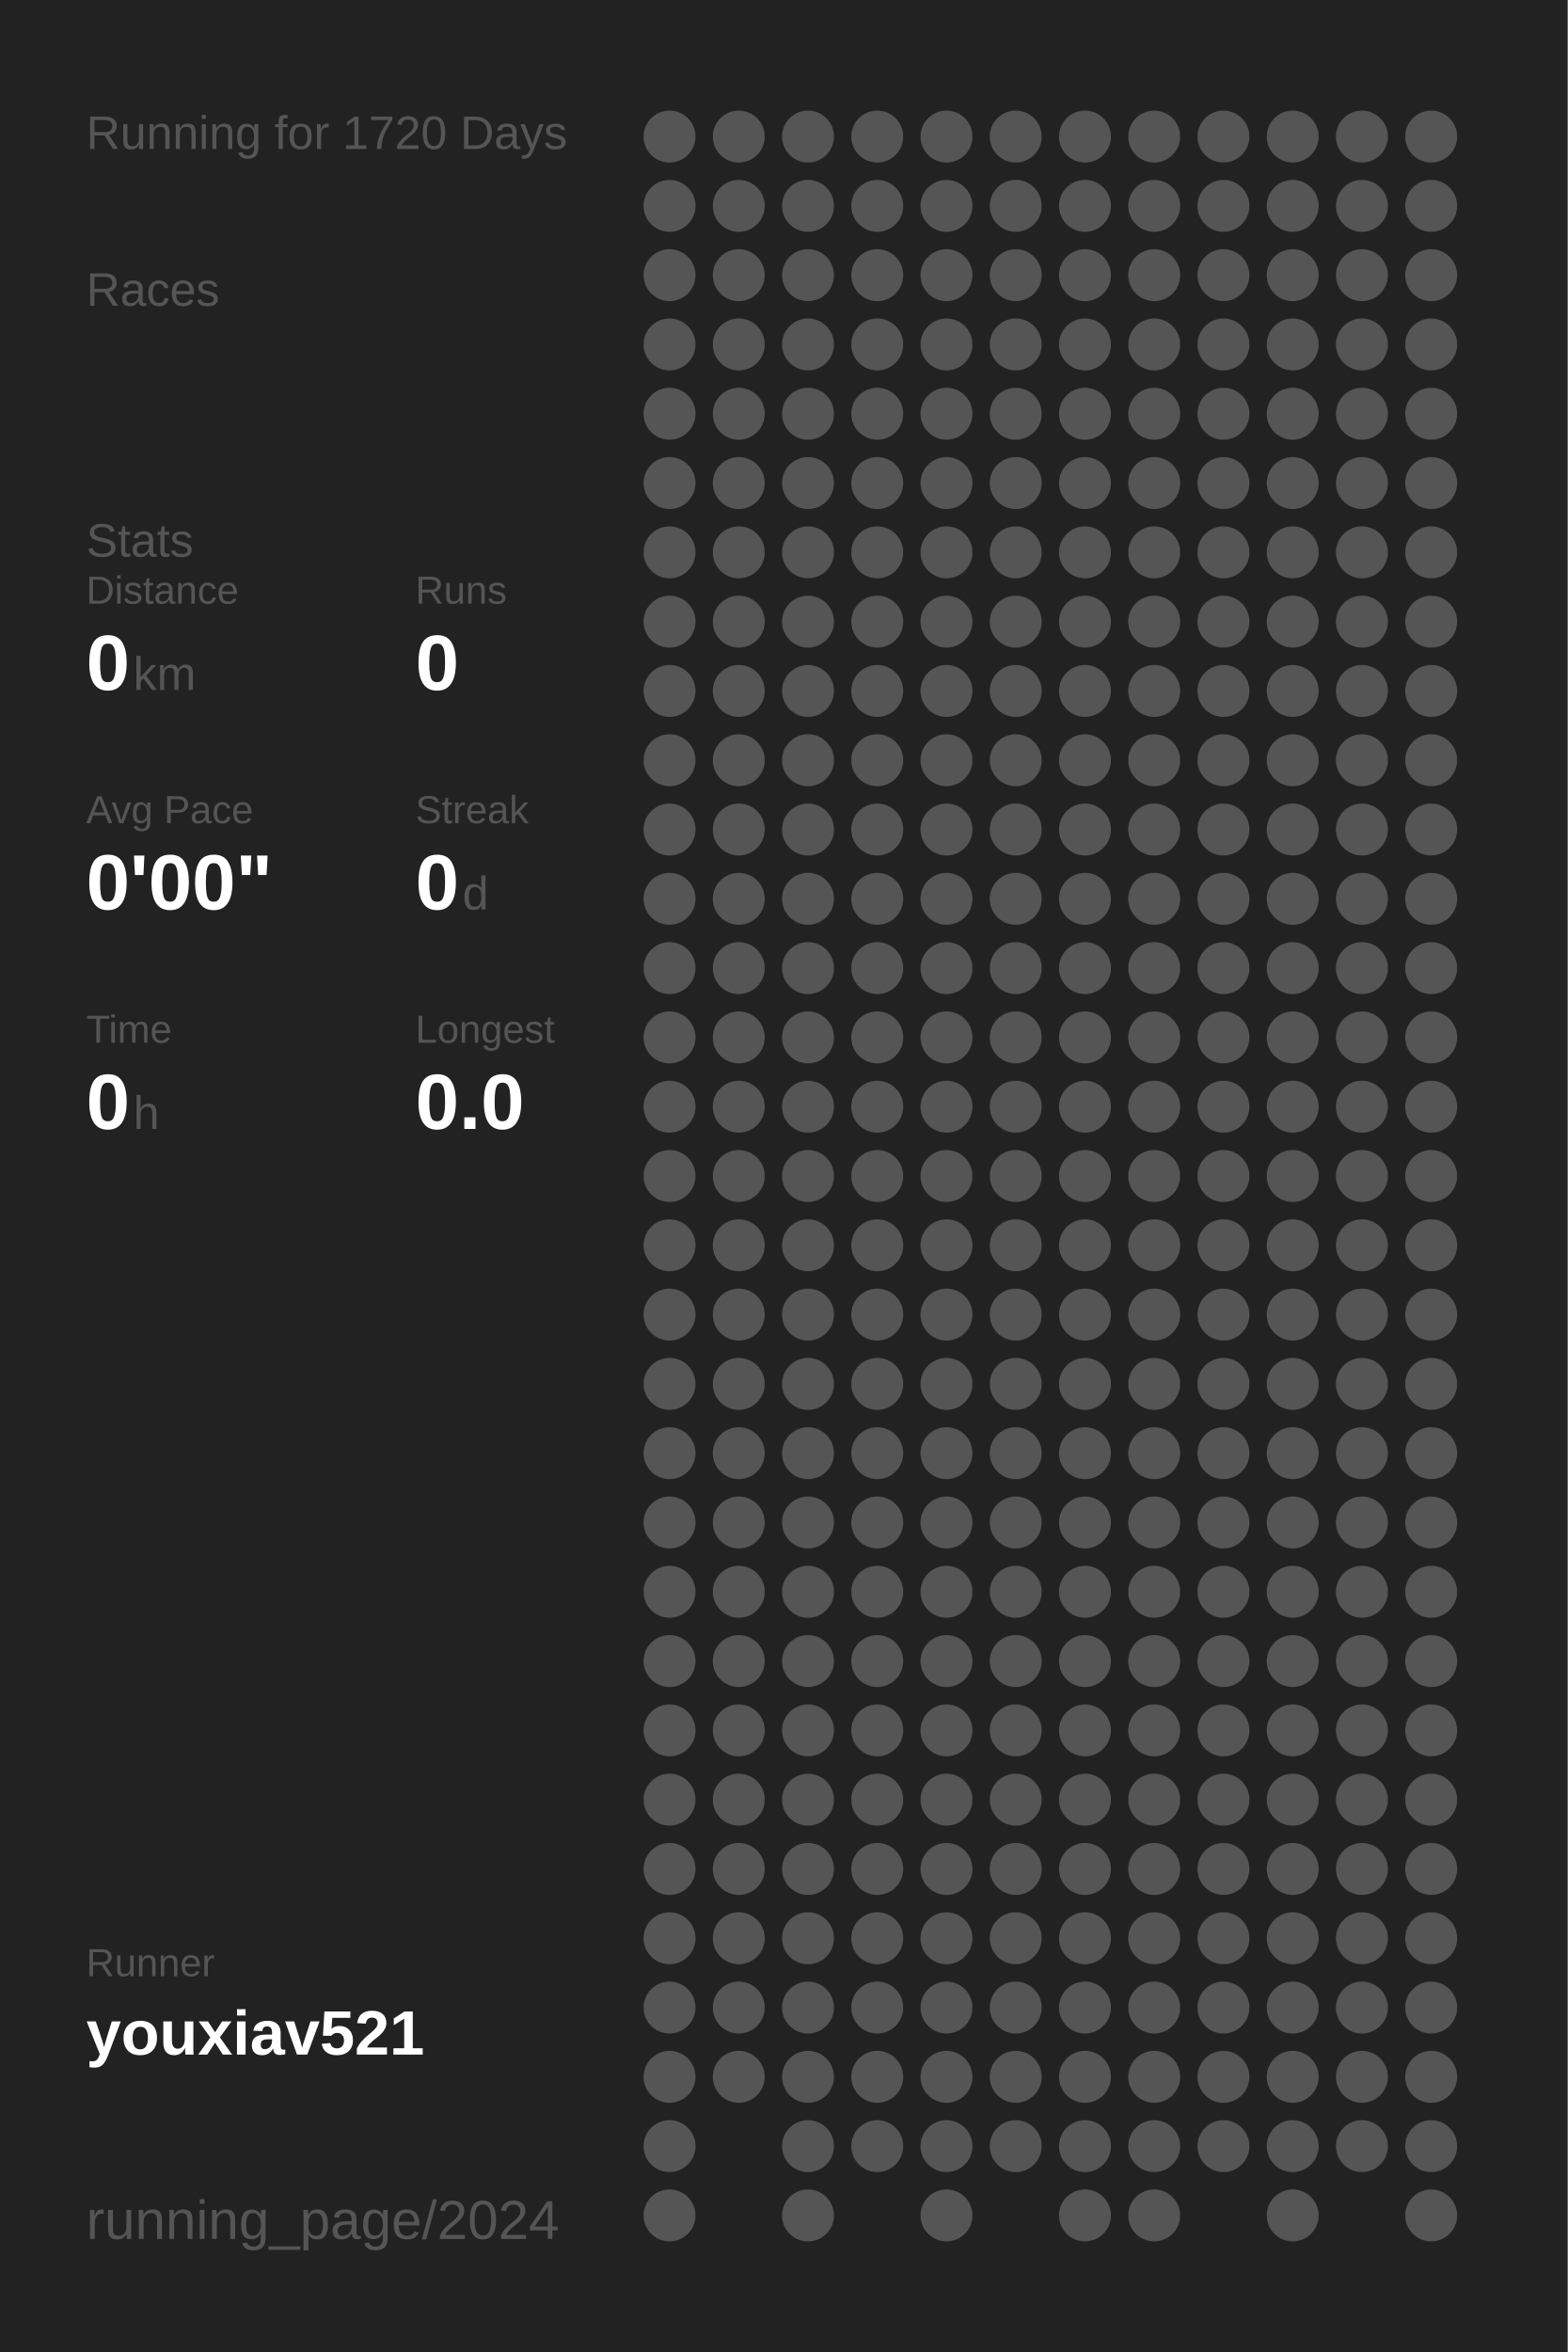
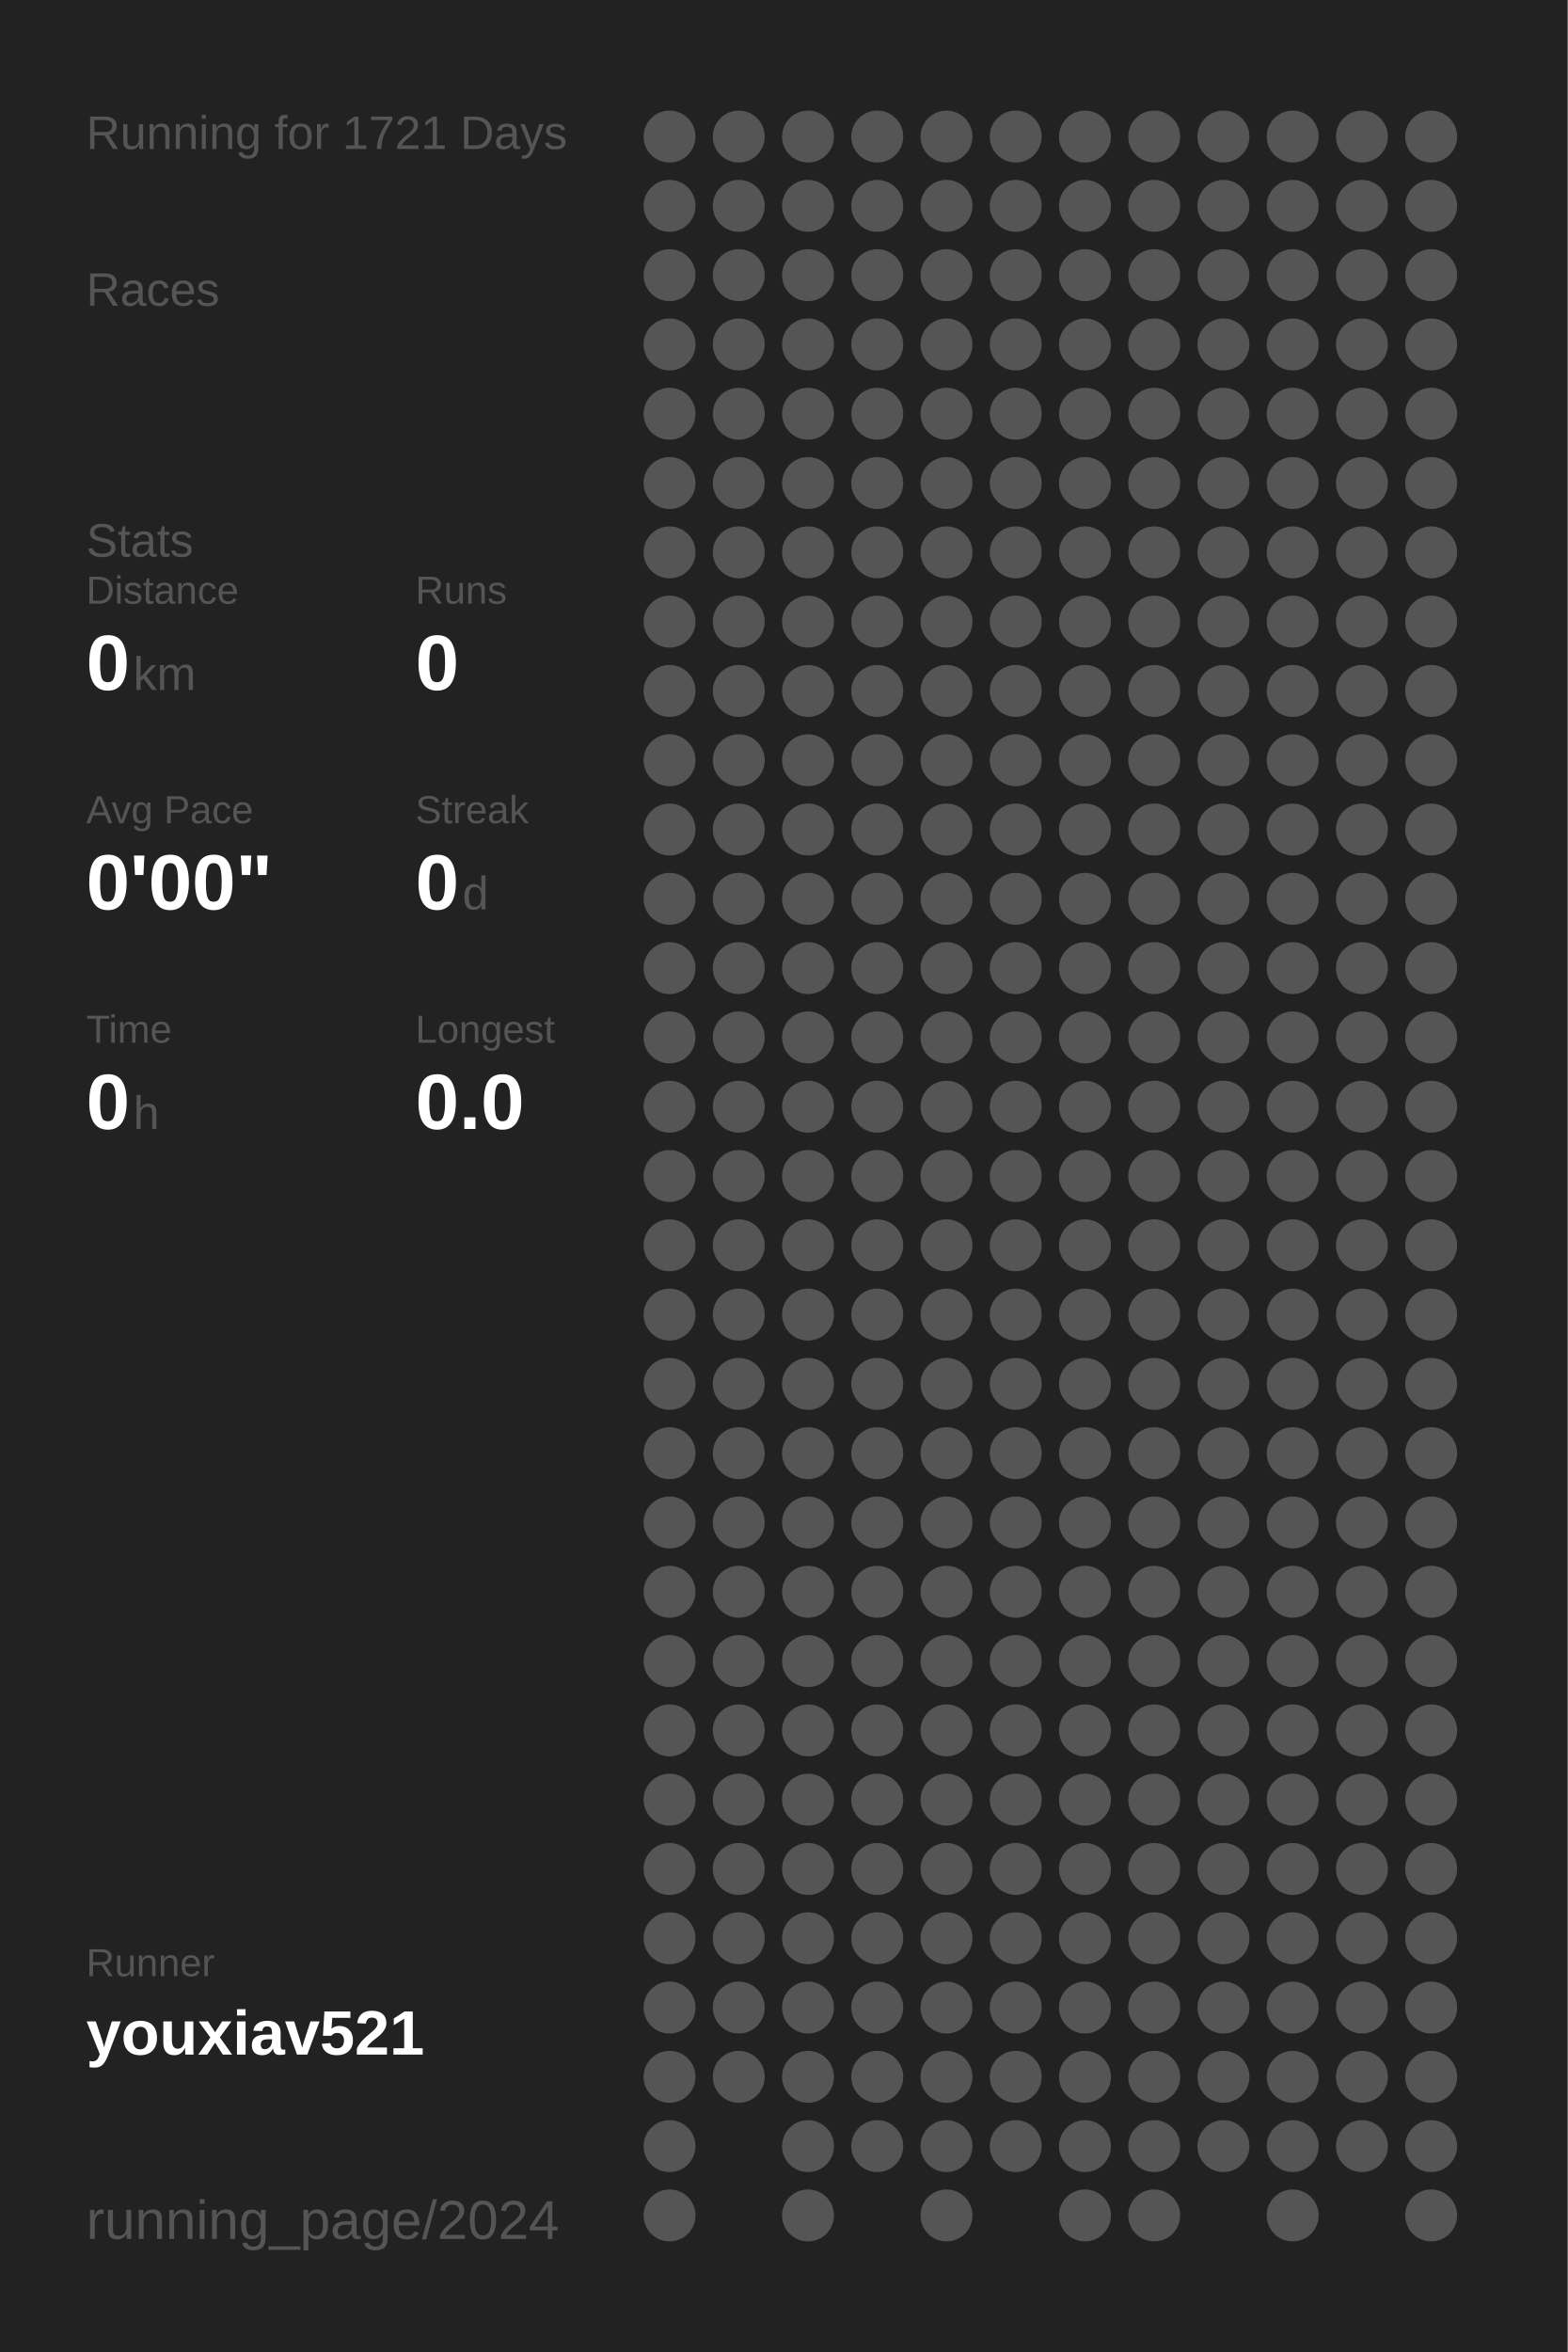
<svg xmlns="http://www.w3.org/2000/svg" baseProfile="full" height="300mm" version="1.1" viewBox="0,0,200,300" width="200mm">
  <defs />
  <rect fill="#222222" height="300" width="200" x="0" y="0" />
-   <text fill="#555555" style="font-size:6px; font-family:Arial;" x="11" y="19">Running for 1720 Days</text>
+   <text fill="#555555" style="font-size:6px; font-family:Arial;" x="11" y="19">Running for 1721 Days</text>
  <text fill="#555555" style="font-size:6px; font-family:Arial;" x="11" y="39">Races</text>
  <text fill="#555555" style="font-size:6px; font-family:Arial;" x="11" y="71">Stats</text>
  <text fill="#555555" style="font-size:5px; font-family:Arial;" x="11" y="77">Distance</text>
  <text fill="#FFFFFF" style="font-size:10px; font-family:Arial; font-weight:bold;" x="11" y="88">0</text>
  <text fill="#555555" style="font-size:6px; font-family:Arial;" x="17" y="88">km</text>
  <text fill="#555555" style="font-size:5px; font-family:Arial;" x="53" y="77">Runs</text>
  <text fill="#FFFFFF" style="font-size:10px; font-family:Arial; font-weight:bold;" x="53" y="88">0</text>
  <text fill="#555555" style="font-size:5px; font-family:Arial;" x="11" y="105">Avg Pace</text>
  <text fill="#FFFFFF" style="font-size:10px; font-family:Arial; font-weight:bold;" x="11" y="116">0'00"</text>
  <text fill="#555555" style="font-size:5px; font-family:Arial;" x="53" y="105">Streak</text>
  <text fill="#FFFFFF" style="font-size:10px; font-family:Arial; font-weight:bold;" x="53" y="116">0</text>
  <text fill="#555555" style="font-size:6px; font-family:Arial;" x="59" y="116">d</text>
  <text fill="#555555" style="font-size:5px; font-family:Arial;" x="11" y="133">Time</text>
  <text fill="#FFFFFF" style="font-size:10px; font-family:Arial; font-weight:bold;" x="11" y="144">0</text>
  <text fill="#555555" style="font-size:6px; font-family:Arial;" x="17" y="144">h</text>
  <text fill="#555555" style="font-size:5px; font-family:Arial;" x="53" y="133">Longest</text>
  <text fill="#FFFFFF" style="font-size:10px; font-family:Arial; font-weight:bold;" x="53" y="144">0.0</text>
  <text fill="#555555" style="font-size:5px; font-family:Arial;" x="11" y="252.065">Runner</text>
  <text fill="#FFFFFF" style="font-size:8px; font-family:Arial; font-weight:bold;" x="11" y="262.065">youxiav521</text>
  <text fill="#555555" style="font-size:7px; font-family:Arial;" x="11" y="285.581">running_page/2024</text>
  <circle cx="85.417" cy="17.419" fill="#555555" r="3.312" />
  <circle cx="85.417" cy="26.258" fill="#555555" r="3.312" />
  <circle cx="85.417" cy="35.097" fill="#555555" r="3.312" />
  <circle cx="85.417" cy="43.935" fill="#555555" r="3.312" />
  <circle cx="85.417" cy="52.774" fill="#555555" r="3.312" />
  <circle cx="85.417" cy="61.613" fill="#555555" r="3.312" />
  <circle cx="85.417" cy="70.452" fill="#555555" r="3.312" />
  <circle cx="85.417" cy="79.29" fill="#555555" r="3.312" />
  <circle cx="85.417" cy="88.129" fill="#555555" r="3.312" />
  <circle cx="85.417" cy="96.968" fill="#555555" r="3.312" />
  <circle cx="85.417" cy="105.806" fill="#555555" r="3.312" />
  <circle cx="85.417" cy="114.645" fill="#555555" r="3.312" />
  <circle cx="85.417" cy="123.484" fill="#555555" r="3.312" />
  <circle cx="85.417" cy="132.323" fill="#555555" r="3.312" />
  <circle cx="85.417" cy="141.161" fill="#555555" r="3.312" />
  <circle cx="85.417" cy="150" fill="#555555" r="3.312" />
  <circle cx="85.417" cy="158.839" fill="#555555" r="3.312" />
  <circle cx="85.417" cy="167.677" fill="#555555" r="3.312" />
  <circle cx="85.417" cy="176.516" fill="#555555" r="3.312" />
  <circle cx="85.417" cy="185.355" fill="#555555" r="3.312" />
  <circle cx="85.417" cy="194.194" fill="#555555" r="3.312" />
  <circle cx="85.417" cy="203.032" fill="#555555" r="3.312" />
  <circle cx="85.417" cy="211.871" fill="#555555" r="3.312" />
  <circle cx="85.417" cy="220.71" fill="#555555" r="3.312" />
  <circle cx="85.417" cy="229.548" fill="#555555" r="3.312" />
  <circle cx="85.417" cy="238.387" fill="#555555" r="3.312" />
  <circle cx="85.417" cy="247.226" fill="#555555" r="3.312" />
  <circle cx="85.417" cy="256.065" fill="#555555" r="3.312" />
  <circle cx="85.417" cy="264.903" fill="#555555" r="3.312" />
  <circle cx="85.417" cy="273.742" fill="#555555" r="3.312" />
  <circle cx="85.417" cy="282.581" fill="#555555" r="3.312" />
  <circle cx="94.25" cy="17.419" fill="#555555" r="3.312" />
  <circle cx="94.25" cy="26.258" fill="#555555" r="3.312" />
  <circle cx="94.25" cy="35.097" fill="#555555" r="3.312" />
  <circle cx="94.25" cy="43.935" fill="#555555" r="3.312" />
  <circle cx="94.25" cy="52.774" fill="#555555" r="3.312" />
  <circle cx="94.25" cy="61.613" fill="#555555" r="3.312" />
  <circle cx="94.25" cy="70.452" fill="#555555" r="3.312" />
  <circle cx="94.25" cy="79.29" fill="#555555" r="3.312" />
  <circle cx="94.25" cy="88.129" fill="#555555" r="3.312" />
  <circle cx="94.25" cy="96.968" fill="#555555" r="3.312" />
  <circle cx="94.25" cy="105.806" fill="#555555" r="3.312" />
  <circle cx="94.25" cy="114.645" fill="#555555" r="3.312" />
  <circle cx="94.25" cy="123.484" fill="#555555" r="3.312" />
  <circle cx="94.25" cy="132.323" fill="#555555" r="3.312" />
  <circle cx="94.25" cy="141.161" fill="#555555" r="3.312" />
  <circle cx="94.25" cy="150" fill="#555555" r="3.312" />
  <circle cx="94.25" cy="158.839" fill="#555555" r="3.312" />
  <circle cx="94.25" cy="167.677" fill="#555555" r="3.312" />
  <circle cx="94.25" cy="176.516" fill="#555555" r="3.312" />
  <circle cx="94.25" cy="185.355" fill="#555555" r="3.312" />
  <circle cx="94.25" cy="194.194" fill="#555555" r="3.312" />
  <circle cx="94.25" cy="203.032" fill="#555555" r="3.312" />
  <circle cx="94.25" cy="211.871" fill="#555555" r="3.312" />
  <circle cx="94.25" cy="220.71" fill="#555555" r="3.312" />
  <circle cx="94.25" cy="229.548" fill="#555555" r="3.312" />
  <circle cx="94.25" cy="238.387" fill="#555555" r="3.312" />
  <circle cx="94.25" cy="247.226" fill="#555555" r="3.312" />
  <circle cx="94.25" cy="256.065" fill="#555555" r="3.312" />
  <circle cx="94.25" cy="264.903" fill="#555555" r="3.312" />
  <circle cx="103.083" cy="17.419" fill="#555555" r="3.312" />
  <circle cx="103.083" cy="26.258" fill="#555555" r="3.312" />
  <circle cx="103.083" cy="35.097" fill="#555555" r="3.312" />
  <circle cx="103.083" cy="43.935" fill="#555555" r="3.312" />
  <circle cx="103.083" cy="52.774" fill="#555555" r="3.312" />
  <circle cx="103.083" cy="61.613" fill="#555555" r="3.312" />
  <circle cx="103.083" cy="70.452" fill="#555555" r="3.312" />
  <circle cx="103.083" cy="79.29" fill="#555555" r="3.312" />
  <circle cx="103.083" cy="88.129" fill="#555555" r="3.312" />
  <circle cx="103.083" cy="96.968" fill="#555555" r="3.312" />
  <circle cx="103.083" cy="105.806" fill="#555555" r="3.312" />
  <circle cx="103.083" cy="114.645" fill="#555555" r="3.312" />
  <circle cx="103.083" cy="123.484" fill="#555555" r="3.312" />
  <circle cx="103.083" cy="132.323" fill="#555555" r="3.312" />
  <circle cx="103.083" cy="141.161" fill="#555555" r="3.312" />
  <circle cx="103.083" cy="150" fill="#555555" r="3.312" />
  <circle cx="103.083" cy="158.839" fill="#555555" r="3.312" />
  <circle cx="103.083" cy="167.677" fill="#555555" r="3.312" />
  <circle cx="103.083" cy="176.516" fill="#555555" r="3.312" />
  <circle cx="103.083" cy="185.355" fill="#555555" r="3.312" />
  <circle cx="103.083" cy="194.194" fill="#555555" r="3.312" />
  <circle cx="103.083" cy="203.032" fill="#555555" r="3.312" />
  <circle cx="103.083" cy="211.871" fill="#555555" r="3.312" />
  <circle cx="103.083" cy="220.71" fill="#555555" r="3.312" />
  <circle cx="103.083" cy="229.548" fill="#555555" r="3.312" />
  <circle cx="103.083" cy="238.387" fill="#555555" r="3.312" />
  <circle cx="103.083" cy="247.226" fill="#555555" r="3.312" />
  <circle cx="103.083" cy="256.065" fill="#555555" r="3.312" />
  <circle cx="103.083" cy="264.903" fill="#555555" r="3.312" />
  <circle cx="103.083" cy="273.742" fill="#555555" r="3.312" />
  <circle cx="103.083" cy="282.581" fill="#555555" r="3.312" />
  <circle cx="111.917" cy="17.419" fill="#555555" r="3.312" />
  <circle cx="111.917" cy="26.258" fill="#555555" r="3.312" />
  <circle cx="111.917" cy="35.097" fill="#555555" r="3.312" />
  <circle cx="111.917" cy="43.935" fill="#555555" r="3.312" />
  <circle cx="111.917" cy="52.774" fill="#555555" r="3.312" />
  <circle cx="111.917" cy="61.613" fill="#555555" r="3.312" />
  <circle cx="111.917" cy="70.452" fill="#555555" r="3.312" />
  <circle cx="111.917" cy="79.29" fill="#555555" r="3.312" />
  <circle cx="111.917" cy="88.129" fill="#555555" r="3.312" />
  <circle cx="111.917" cy="96.968" fill="#555555" r="3.312" />
  <circle cx="111.917" cy="105.806" fill="#555555" r="3.312" />
  <circle cx="111.917" cy="114.645" fill="#555555" r="3.312" />
  <circle cx="111.917" cy="123.484" fill="#555555" r="3.312" />
  <circle cx="111.917" cy="132.323" fill="#555555" r="3.312" />
  <circle cx="111.917" cy="141.161" fill="#555555" r="3.312" />
  <circle cx="111.917" cy="150" fill="#555555" r="3.312" />
  <circle cx="111.917" cy="158.839" fill="#555555" r="3.312" />
  <circle cx="111.917" cy="167.677" fill="#555555" r="3.312" />
  <circle cx="111.917" cy="176.516" fill="#555555" r="3.312" />
  <circle cx="111.917" cy="185.355" fill="#555555" r="3.312" />
  <circle cx="111.917" cy="194.194" fill="#555555" r="3.312" />
  <circle cx="111.917" cy="203.032" fill="#555555" r="3.312" />
  <circle cx="111.917" cy="211.871" fill="#555555" r="3.312" />
  <circle cx="111.917" cy="220.71" fill="#555555" r="3.312" />
  <circle cx="111.917" cy="229.548" fill="#555555" r="3.312" />
  <circle cx="111.917" cy="238.387" fill="#555555" r="3.312" />
  <circle cx="111.917" cy="247.226" fill="#555555" r="3.312" />
  <circle cx="111.917" cy="256.065" fill="#555555" r="3.312" />
  <circle cx="111.917" cy="264.903" fill="#555555" r="3.312" />
  <circle cx="111.917" cy="273.742" fill="#555555" r="3.312" />
  <circle cx="120.75" cy="17.419" fill="#555555" r="3.312" />
  <circle cx="120.75" cy="26.258" fill="#555555" r="3.312" />
  <circle cx="120.75" cy="35.097" fill="#555555" r="3.312" />
  <circle cx="120.75" cy="43.935" fill="#555555" r="3.312" />
  <circle cx="120.75" cy="52.774" fill="#555555" r="3.312" />
  <circle cx="120.75" cy="61.613" fill="#555555" r="3.312" />
  <circle cx="120.75" cy="70.452" fill="#555555" r="3.312" />
  <circle cx="120.75" cy="79.29" fill="#555555" r="3.312" />
  <circle cx="120.75" cy="88.129" fill="#555555" r="3.312" />
  <circle cx="120.75" cy="96.968" fill="#555555" r="3.312" />
  <circle cx="120.75" cy="105.806" fill="#555555" r="3.312" />
  <circle cx="120.75" cy="114.645" fill="#555555" r="3.312" />
  <circle cx="120.75" cy="123.484" fill="#555555" r="3.312" />
  <circle cx="120.75" cy="132.323" fill="#555555" r="3.312" />
  <circle cx="120.75" cy="141.161" fill="#555555" r="3.312" />
  <circle cx="120.75" cy="150" fill="#555555" r="3.312" />
  <circle cx="120.75" cy="158.839" fill="#555555" r="3.312" />
  <circle cx="120.75" cy="167.677" fill="#555555" r="3.312" />
  <circle cx="120.75" cy="176.516" fill="#555555" r="3.312" />
  <circle cx="120.75" cy="185.355" fill="#555555" r="3.312" />
  <circle cx="120.75" cy="194.194" fill="#555555" r="3.312" />
  <circle cx="120.75" cy="203.032" fill="#555555" r="3.312" />
  <circle cx="120.75" cy="211.871" fill="#555555" r="3.312" />
  <circle cx="120.75" cy="220.71" fill="#555555" r="3.312" />
  <circle cx="120.75" cy="229.548" fill="#555555" r="3.312" />
  <circle cx="120.75" cy="238.387" fill="#555555" r="3.312" />
  <circle cx="120.75" cy="247.226" fill="#555555" r="3.312" />
  <circle cx="120.75" cy="256.065" fill="#555555" r="3.312" />
  <circle cx="120.75" cy="264.903" fill="#555555" r="3.312" />
  <circle cx="120.75" cy="273.742" fill="#555555" r="3.312" />
  <circle cx="120.75" cy="282.581" fill="#555555" r="3.312" />
  <circle cx="129.583" cy="17.419" fill="#555555" r="3.312" />
  <circle cx="129.583" cy="26.258" fill="#555555" r="3.312" />
  <circle cx="129.583" cy="35.097" fill="#555555" r="3.312" />
  <circle cx="129.583" cy="43.935" fill="#555555" r="3.312" />
  <circle cx="129.583" cy="52.774" fill="#555555" r="3.312" />
  <circle cx="129.583" cy="61.613" fill="#555555" r="3.312" />
  <circle cx="129.583" cy="70.452" fill="#555555" r="3.312" />
  <circle cx="129.583" cy="79.29" fill="#555555" r="3.312" />
  <circle cx="129.583" cy="88.129" fill="#555555" r="3.312" />
  <circle cx="129.583" cy="96.968" fill="#555555" r="3.312" />
  <circle cx="129.583" cy="105.806" fill="#555555" r="3.312" />
  <circle cx="129.583" cy="114.645" fill="#555555" r="3.312" />
  <circle cx="129.583" cy="123.484" fill="#555555" r="3.312" />
  <circle cx="129.583" cy="132.323" fill="#555555" r="3.312" />
  <circle cx="129.583" cy="141.161" fill="#555555" r="3.312" />
  <circle cx="129.583" cy="150" fill="#555555" r="3.312" />
  <circle cx="129.583" cy="158.839" fill="#555555" r="3.312" />
  <circle cx="129.583" cy="167.677" fill="#555555" r="3.312" />
  <circle cx="129.583" cy="176.516" fill="#555555" r="3.312" />
  <circle cx="129.583" cy="185.355" fill="#555555" r="3.312" />
  <circle cx="129.583" cy="194.194" fill="#555555" r="3.312" />
  <circle cx="129.583" cy="203.032" fill="#555555" r="3.312" />
  <circle cx="129.583" cy="211.871" fill="#555555" r="3.312" />
  <circle cx="129.583" cy="220.71" fill="#555555" r="3.312" />
  <circle cx="129.583" cy="229.548" fill="#555555" r="3.312" />
  <circle cx="129.583" cy="238.387" fill="#555555" r="3.312" />
  <circle cx="129.583" cy="247.226" fill="#555555" r="3.312" />
  <circle cx="129.583" cy="256.065" fill="#555555" r="3.312" />
  <circle cx="129.583" cy="264.903" fill="#555555" r="3.312" />
  <circle cx="129.583" cy="273.742" fill="#555555" r="3.312" />
  <circle cx="138.417" cy="17.419" fill="#555555" r="3.312" />
  <circle cx="138.417" cy="26.258" fill="#555555" r="3.312" />
  <circle cx="138.417" cy="35.097" fill="#555555" r="3.312" />
  <circle cx="138.417" cy="43.935" fill="#555555" r="3.312" />
  <circle cx="138.417" cy="52.774" fill="#555555" r="3.312" />
  <circle cx="138.417" cy="61.613" fill="#555555" r="3.312" />
  <circle cx="138.417" cy="70.452" fill="#555555" r="3.312" />
  <circle cx="138.417" cy="79.29" fill="#555555" r="3.312" />
  <circle cx="138.417" cy="88.129" fill="#555555" r="3.312" />
  <circle cx="138.417" cy="96.968" fill="#555555" r="3.312" />
  <circle cx="138.417" cy="105.806" fill="#555555" r="3.312" />
  <circle cx="138.417" cy="114.645" fill="#555555" r="3.312" />
  <circle cx="138.417" cy="123.484" fill="#555555" r="3.312" />
  <circle cx="138.417" cy="132.323" fill="#555555" r="3.312" />
  <circle cx="138.417" cy="141.161" fill="#555555" r="3.312" />
  <circle cx="138.417" cy="150" fill="#555555" r="3.312" />
  <circle cx="138.417" cy="158.839" fill="#555555" r="3.312" />
  <circle cx="138.417" cy="167.677" fill="#555555" r="3.312" />
  <circle cx="138.417" cy="176.516" fill="#555555" r="3.312" />
  <circle cx="138.417" cy="185.355" fill="#555555" r="3.312" />
  <circle cx="138.417" cy="194.194" fill="#555555" r="3.312" />
  <circle cx="138.417" cy="203.032" fill="#555555" r="3.312" />
  <circle cx="138.417" cy="211.871" fill="#555555" r="3.312" />
  <circle cx="138.417" cy="220.71" fill="#555555" r="3.312" />
  <circle cx="138.417" cy="229.548" fill="#555555" r="3.312" />
  <circle cx="138.417" cy="238.387" fill="#555555" r="3.312" />
  <circle cx="138.417" cy="247.226" fill="#555555" r="3.312" />
  <circle cx="138.417" cy="256.065" fill="#555555" r="3.312" />
  <circle cx="138.417" cy="264.903" fill="#555555" r="3.312" />
  <circle cx="138.417" cy="273.742" fill="#555555" r="3.312" />
  <circle cx="138.417" cy="282.581" fill="#555555" r="3.312" />
  <circle cx="147.25" cy="17.419" fill="#555555" r="3.312" />
  <circle cx="147.25" cy="26.258" fill="#555555" r="3.312" />
  <circle cx="147.25" cy="35.097" fill="#555555" r="3.312" />
  <circle cx="147.25" cy="43.935" fill="#555555" r="3.312" />
  <circle cx="147.25" cy="52.774" fill="#555555" r="3.312" />
  <circle cx="147.25" cy="61.613" fill="#555555" r="3.312" />
  <circle cx="147.25" cy="70.452" fill="#555555" r="3.312" />
  <circle cx="147.25" cy="79.29" fill="#555555" r="3.312" />
  <circle cx="147.25" cy="88.129" fill="#555555" r="3.312" />
  <circle cx="147.25" cy="96.968" fill="#555555" r="3.312" />
  <circle cx="147.25" cy="105.806" fill="#555555" r="3.312" />
  <circle cx="147.25" cy="114.645" fill="#555555" r="3.312" />
  <circle cx="147.25" cy="123.484" fill="#555555" r="3.312" />
  <circle cx="147.25" cy="132.323" fill="#555555" r="3.312" />
  <circle cx="147.25" cy="141.161" fill="#555555" r="3.312" />
  <circle cx="147.25" cy="150" fill="#555555" r="3.312" />
  <circle cx="147.25" cy="158.839" fill="#555555" r="3.312" />
  <circle cx="147.25" cy="167.677" fill="#555555" r="3.312" />
  <circle cx="147.25" cy="176.516" fill="#555555" r="3.312" />
  <circle cx="147.25" cy="185.355" fill="#555555" r="3.312" />
  <circle cx="147.25" cy="194.194" fill="#555555" r="3.312" />
  <circle cx="147.25" cy="203.032" fill="#555555" r="3.312" />
  <circle cx="147.25" cy="211.871" fill="#555555" r="3.312" />
  <circle cx="147.25" cy="220.71" fill="#555555" r="3.312" />
  <circle cx="147.25" cy="229.548" fill="#555555" r="3.312" />
  <circle cx="147.25" cy="238.387" fill="#555555" r="3.312" />
  <circle cx="147.25" cy="247.226" fill="#555555" r="3.312" />
  <circle cx="147.25" cy="256.065" fill="#555555" r="3.312" />
  <circle cx="147.25" cy="264.903" fill="#555555" r="3.312" />
  <circle cx="147.25" cy="273.742" fill="#555555" r="3.312" />
  <circle cx="147.25" cy="282.581" fill="#555555" r="3.312" />
  <circle cx="156.083" cy="17.419" fill="#555555" r="3.312" />
  <circle cx="156.083" cy="26.258" fill="#555555" r="3.312" />
  <circle cx="156.083" cy="35.097" fill="#555555" r="3.312" />
  <circle cx="156.083" cy="43.935" fill="#555555" r="3.312" />
  <circle cx="156.083" cy="52.774" fill="#555555" r="3.312" />
  <circle cx="156.083" cy="61.613" fill="#555555" r="3.312" />
  <circle cx="156.083" cy="70.452" fill="#555555" r="3.312" />
  <circle cx="156.083" cy="79.29" fill="#555555" r="3.312" />
  <circle cx="156.083" cy="88.129" fill="#555555" r="3.312" />
  <circle cx="156.083" cy="96.968" fill="#555555" r="3.312" />
  <circle cx="156.083" cy="105.806" fill="#555555" r="3.312" />
  <circle cx="156.083" cy="114.645" fill="#555555" r="3.312" />
  <circle cx="156.083" cy="123.484" fill="#555555" r="3.312" />
  <circle cx="156.083" cy="132.323" fill="#555555" r="3.312" />
  <circle cx="156.083" cy="141.161" fill="#555555" r="3.312" />
  <circle cx="156.083" cy="150" fill="#555555" r="3.312" />
  <circle cx="156.083" cy="158.839" fill="#555555" r="3.312" />
  <circle cx="156.083" cy="167.677" fill="#555555" r="3.312" />
  <circle cx="156.083" cy="176.516" fill="#555555" r="3.312" />
  <circle cx="156.083" cy="185.355" fill="#555555" r="3.312" />
  <circle cx="156.083" cy="194.194" fill="#555555" r="3.312" />
  <circle cx="156.083" cy="203.032" fill="#555555" r="3.312" />
  <circle cx="156.083" cy="211.871" fill="#555555" r="3.312" />
  <circle cx="156.083" cy="220.71" fill="#555555" r="3.312" />
  <circle cx="156.083" cy="229.548" fill="#555555" r="3.312" />
  <circle cx="156.083" cy="238.387" fill="#555555" r="3.312" />
  <circle cx="156.083" cy="247.226" fill="#555555" r="3.312" />
  <circle cx="156.083" cy="256.065" fill="#555555" r="3.312" />
  <circle cx="156.083" cy="264.903" fill="#555555" r="3.312" />
  <circle cx="156.083" cy="273.742" fill="#555555" r="3.312" />
  <circle cx="164.917" cy="17.419" fill="#555555" r="3.312" />
  <circle cx="164.917" cy="26.258" fill="#555555" r="3.312" />
  <circle cx="164.917" cy="35.097" fill="#555555" r="3.312" />
  <circle cx="164.917" cy="43.935" fill="#555555" r="3.312" />
  <circle cx="164.917" cy="52.774" fill="#555555" r="3.312" />
  <circle cx="164.917" cy="61.613" fill="#555555" r="3.312" />
  <circle cx="164.917" cy="70.452" fill="#555555" r="3.312" />
  <circle cx="164.917" cy="79.29" fill="#555555" r="3.312" />
  <circle cx="164.917" cy="88.129" fill="#555555" r="3.312" />
  <circle cx="164.917" cy="96.968" fill="#555555" r="3.312" />
  <circle cx="164.917" cy="105.806" fill="#555555" r="3.312" />
  <circle cx="164.917" cy="114.645" fill="#555555" r="3.312" />
  <circle cx="164.917" cy="123.484" fill="#555555" r="3.312" />
  <circle cx="164.917" cy="132.323" fill="#555555" r="3.312" />
  <circle cx="164.917" cy="141.161" fill="#555555" r="3.312" />
  <circle cx="164.917" cy="150" fill="#555555" r="3.312" />
  <circle cx="164.917" cy="158.839" fill="#555555" r="3.312" />
  <circle cx="164.917" cy="167.677" fill="#555555" r="3.312" />
  <circle cx="164.917" cy="176.516" fill="#555555" r="3.312" />
  <circle cx="164.917" cy="185.355" fill="#555555" r="3.312" />
  <circle cx="164.917" cy="194.194" fill="#555555" r="3.312" />
  <circle cx="164.917" cy="203.032" fill="#555555" r="3.312" />
  <circle cx="164.917" cy="211.871" fill="#555555" r="3.312" />
  <circle cx="164.917" cy="220.71" fill="#555555" r="3.312" />
  <circle cx="164.917" cy="229.548" fill="#555555" r="3.312" />
  <circle cx="164.917" cy="238.387" fill="#555555" r="3.312" />
  <circle cx="164.917" cy="247.226" fill="#555555" r="3.312" />
  <circle cx="164.917" cy="256.065" fill="#555555" r="3.312" />
  <circle cx="164.917" cy="264.903" fill="#555555" r="3.312" />
  <circle cx="164.917" cy="273.742" fill="#555555" r="3.312" />
  <circle cx="164.917" cy="282.581" fill="#555555" r="3.312" />
  <circle cx="173.75" cy="17.419" fill="#555555" r="3.312" />
  <circle cx="173.75" cy="26.258" fill="#555555" r="3.312" />
  <circle cx="173.75" cy="35.097" fill="#555555" r="3.312" />
  <circle cx="173.75" cy="43.935" fill="#555555" r="3.312" />
  <circle cx="173.75" cy="52.774" fill="#555555" r="3.312" />
  <circle cx="173.75" cy="61.613" fill="#555555" r="3.312" />
  <circle cx="173.75" cy="70.452" fill="#555555" r="3.312" />
  <circle cx="173.75" cy="79.29" fill="#555555" r="3.312" />
  <circle cx="173.75" cy="88.129" fill="#555555" r="3.312" />
  <circle cx="173.75" cy="96.968" fill="#555555" r="3.312" />
  <circle cx="173.75" cy="105.806" fill="#555555" r="3.312" />
  <circle cx="173.75" cy="114.645" fill="#555555" r="3.312" />
  <circle cx="173.75" cy="123.484" fill="#555555" r="3.312" />
  <circle cx="173.75" cy="132.323" fill="#555555" r="3.312" />
  <circle cx="173.75" cy="141.161" fill="#555555" r="3.312" />
  <circle cx="173.75" cy="150" fill="#555555" r="3.312" />
  <circle cx="173.75" cy="158.839" fill="#555555" r="3.312" />
  <circle cx="173.75" cy="167.677" fill="#555555" r="3.312" />
  <circle cx="173.75" cy="176.516" fill="#555555" r="3.312" />
  <circle cx="173.75" cy="185.355" fill="#555555" r="3.312" />
  <circle cx="173.75" cy="194.194" fill="#555555" r="3.312" />
  <circle cx="173.75" cy="203.032" fill="#555555" r="3.312" />
  <circle cx="173.75" cy="211.871" fill="#555555" r="3.312" />
  <circle cx="173.75" cy="220.71" fill="#555555" r="3.312" />
  <circle cx="173.75" cy="229.548" fill="#555555" r="3.312" />
  <circle cx="173.75" cy="238.387" fill="#555555" r="3.312" />
  <circle cx="173.75" cy="247.226" fill="#555555" r="3.312" />
  <circle cx="173.75" cy="256.065" fill="#555555" r="3.312" />
  <circle cx="173.75" cy="264.903" fill="#555555" r="3.312" />
  <circle cx="173.75" cy="273.742" fill="#555555" r="3.312" />
  <circle cx="182.583" cy="17.419" fill="#555555" r="3.312" />
  <circle cx="182.583" cy="26.258" fill="#555555" r="3.312" />
  <circle cx="182.583" cy="35.097" fill="#555555" r="3.312" />
  <circle cx="182.583" cy="43.935" fill="#555555" r="3.312" />
  <circle cx="182.583" cy="52.774" fill="#555555" r="3.312" />
  <circle cx="182.583" cy="61.613" fill="#555555" r="3.312" />
  <circle cx="182.583" cy="70.452" fill="#555555" r="3.312" />
  <circle cx="182.583" cy="79.29" fill="#555555" r="3.312" />
  <circle cx="182.583" cy="88.129" fill="#555555" r="3.312" />
  <circle cx="182.583" cy="96.968" fill="#555555" r="3.312" />
  <circle cx="182.583" cy="105.806" fill="#555555" r="3.312" />
  <circle cx="182.583" cy="114.645" fill="#555555" r="3.312" />
  <circle cx="182.583" cy="123.484" fill="#555555" r="3.312" />
  <circle cx="182.583" cy="132.323" fill="#555555" r="3.312" />
  <circle cx="182.583" cy="141.161" fill="#555555" r="3.312" />
  <circle cx="182.583" cy="150" fill="#555555" r="3.312" />
  <circle cx="182.583" cy="158.839" fill="#555555" r="3.312" />
  <circle cx="182.583" cy="167.677" fill="#555555" r="3.312" />
  <circle cx="182.583" cy="176.516" fill="#555555" r="3.312" />
  <circle cx="182.583" cy="185.355" fill="#555555" r="3.312" />
  <circle cx="182.583" cy="194.194" fill="#555555" r="3.312" />
  <circle cx="182.583" cy="203.032" fill="#555555" r="3.312" />
  <circle cx="182.583" cy="211.871" fill="#555555" r="3.312" />
  <circle cx="182.583" cy="220.71" fill="#555555" r="3.312" />
  <circle cx="182.583" cy="229.548" fill="#555555" r="3.312" />
  <circle cx="182.583" cy="238.387" fill="#555555" r="3.312" />
  <circle cx="182.583" cy="247.226" fill="#555555" r="3.312" />
  <circle cx="182.583" cy="256.065" fill="#555555" r="3.312" />
  <circle cx="182.583" cy="264.903" fill="#555555" r="3.312" />
  <circle cx="182.583" cy="273.742" fill="#555555" r="3.312" />
  <circle cx="182.583" cy="282.581" fill="#555555" r="3.312" />
</svg>
